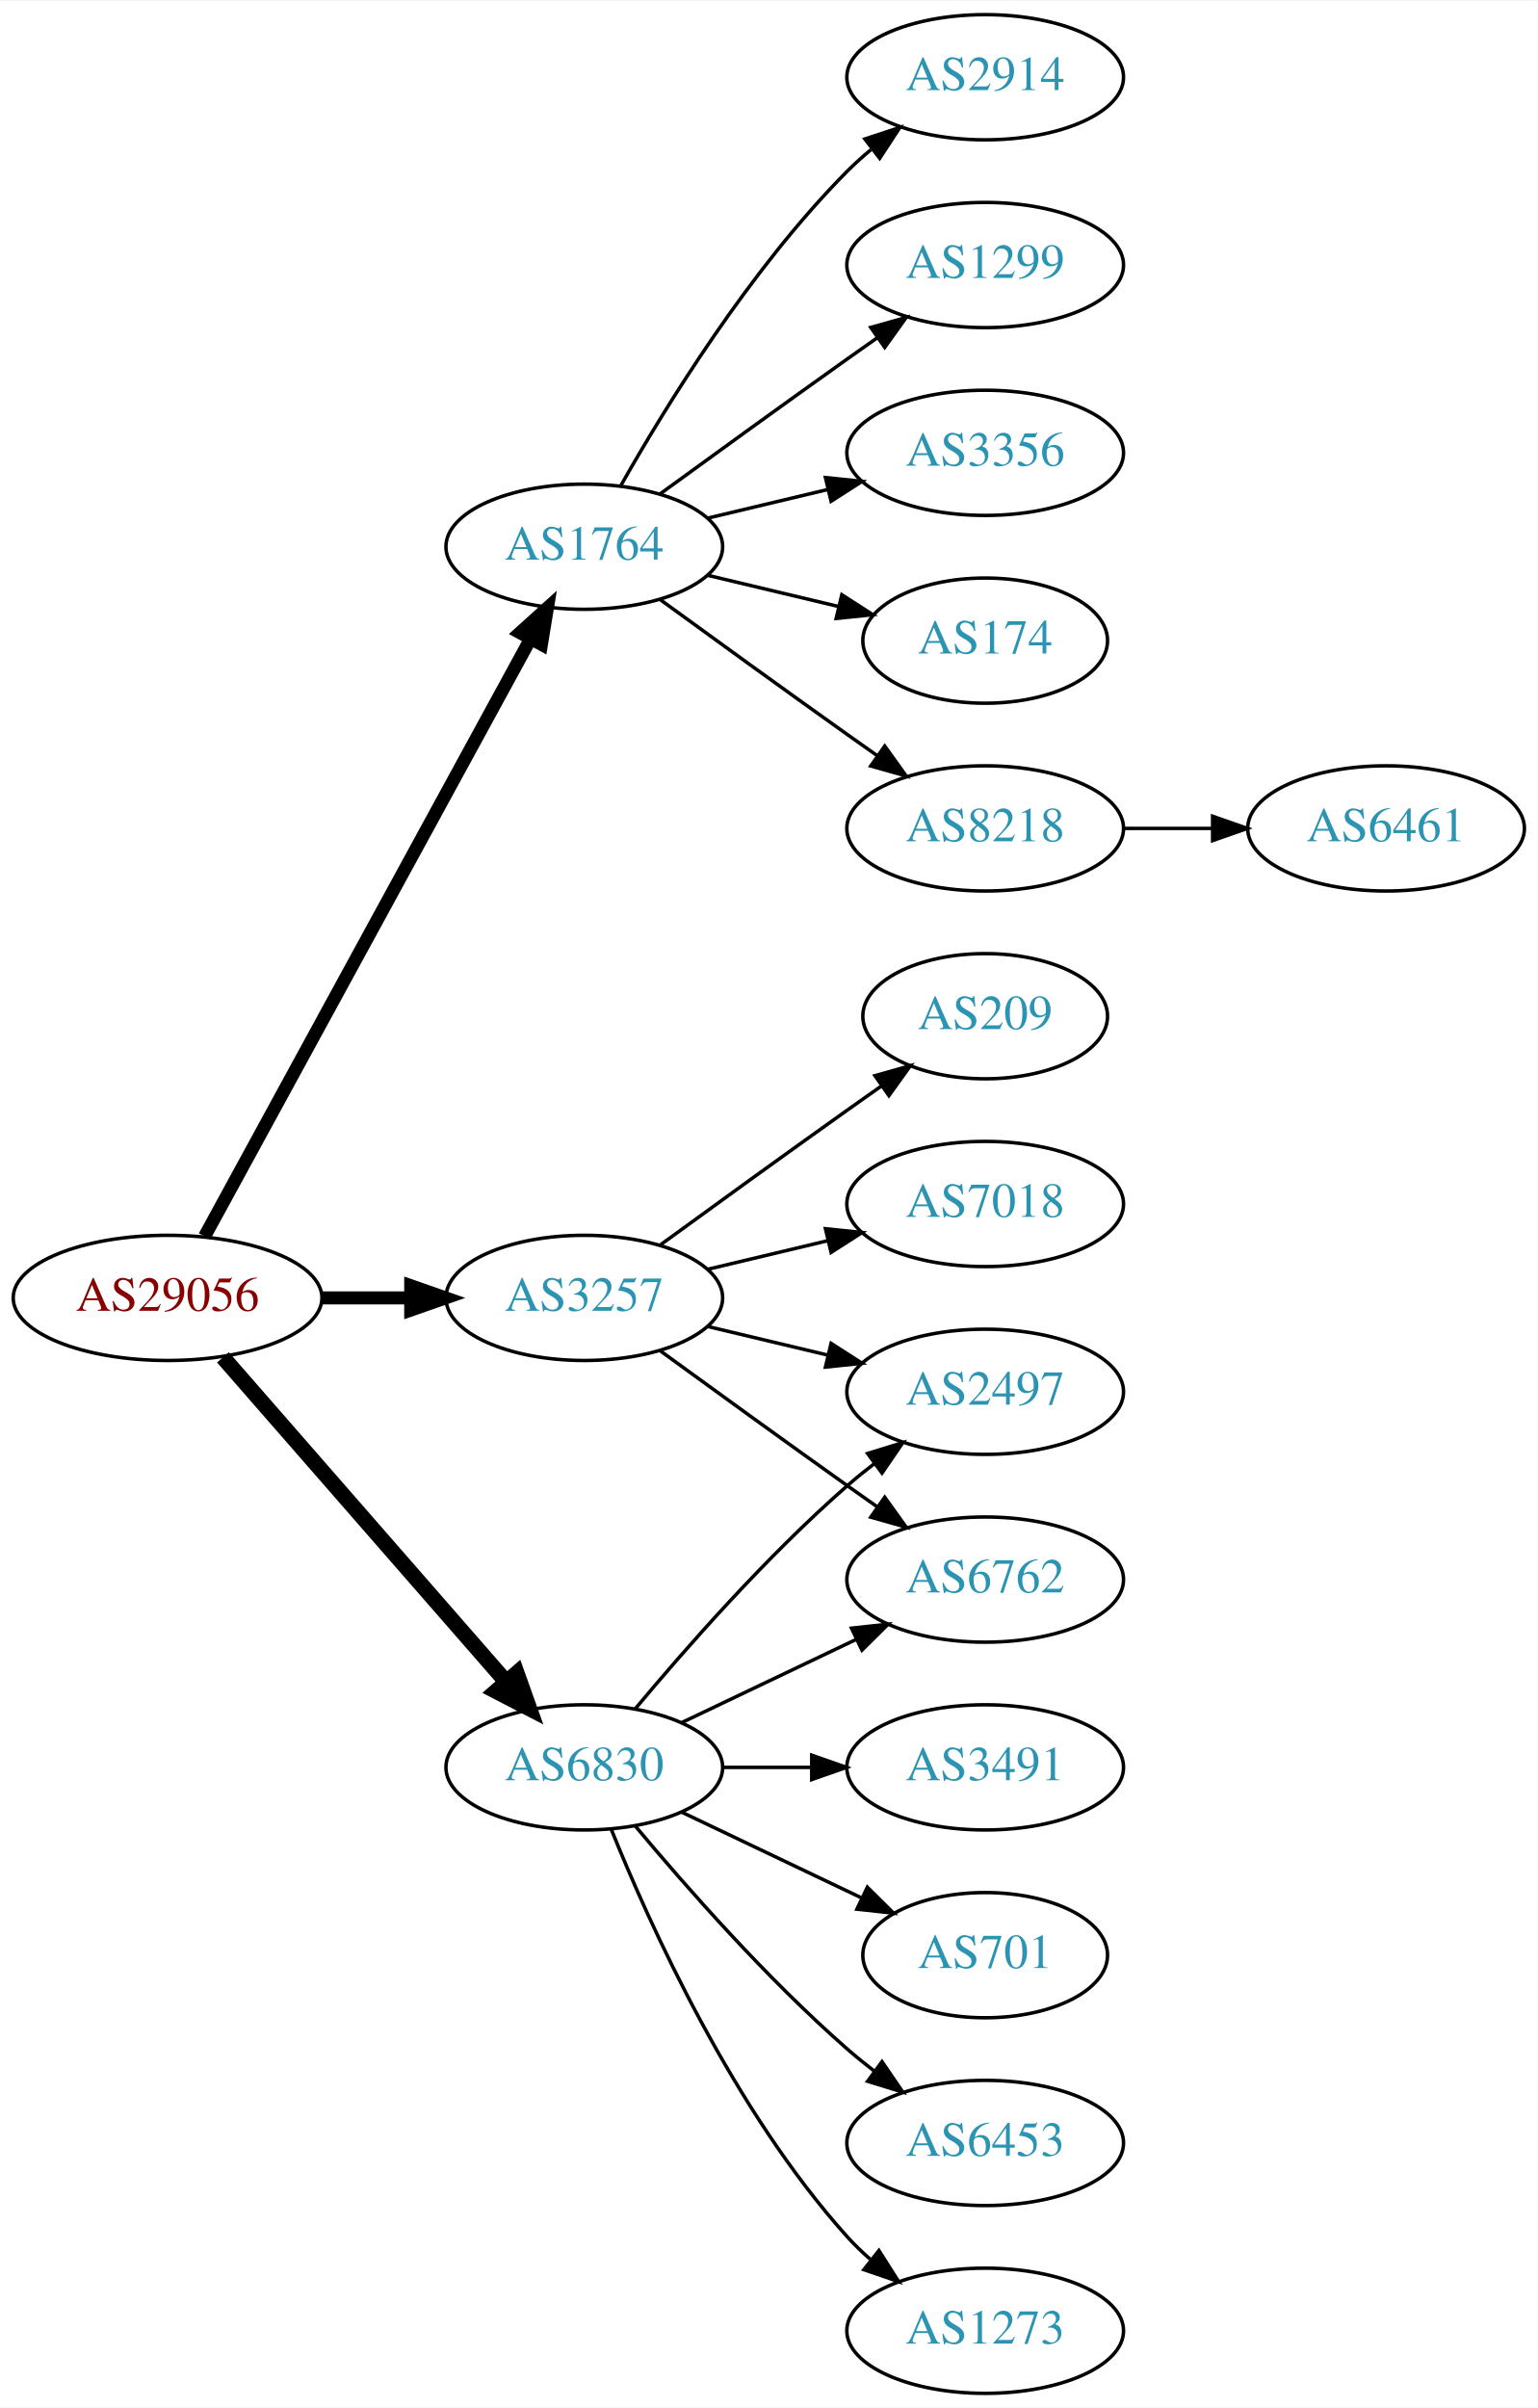
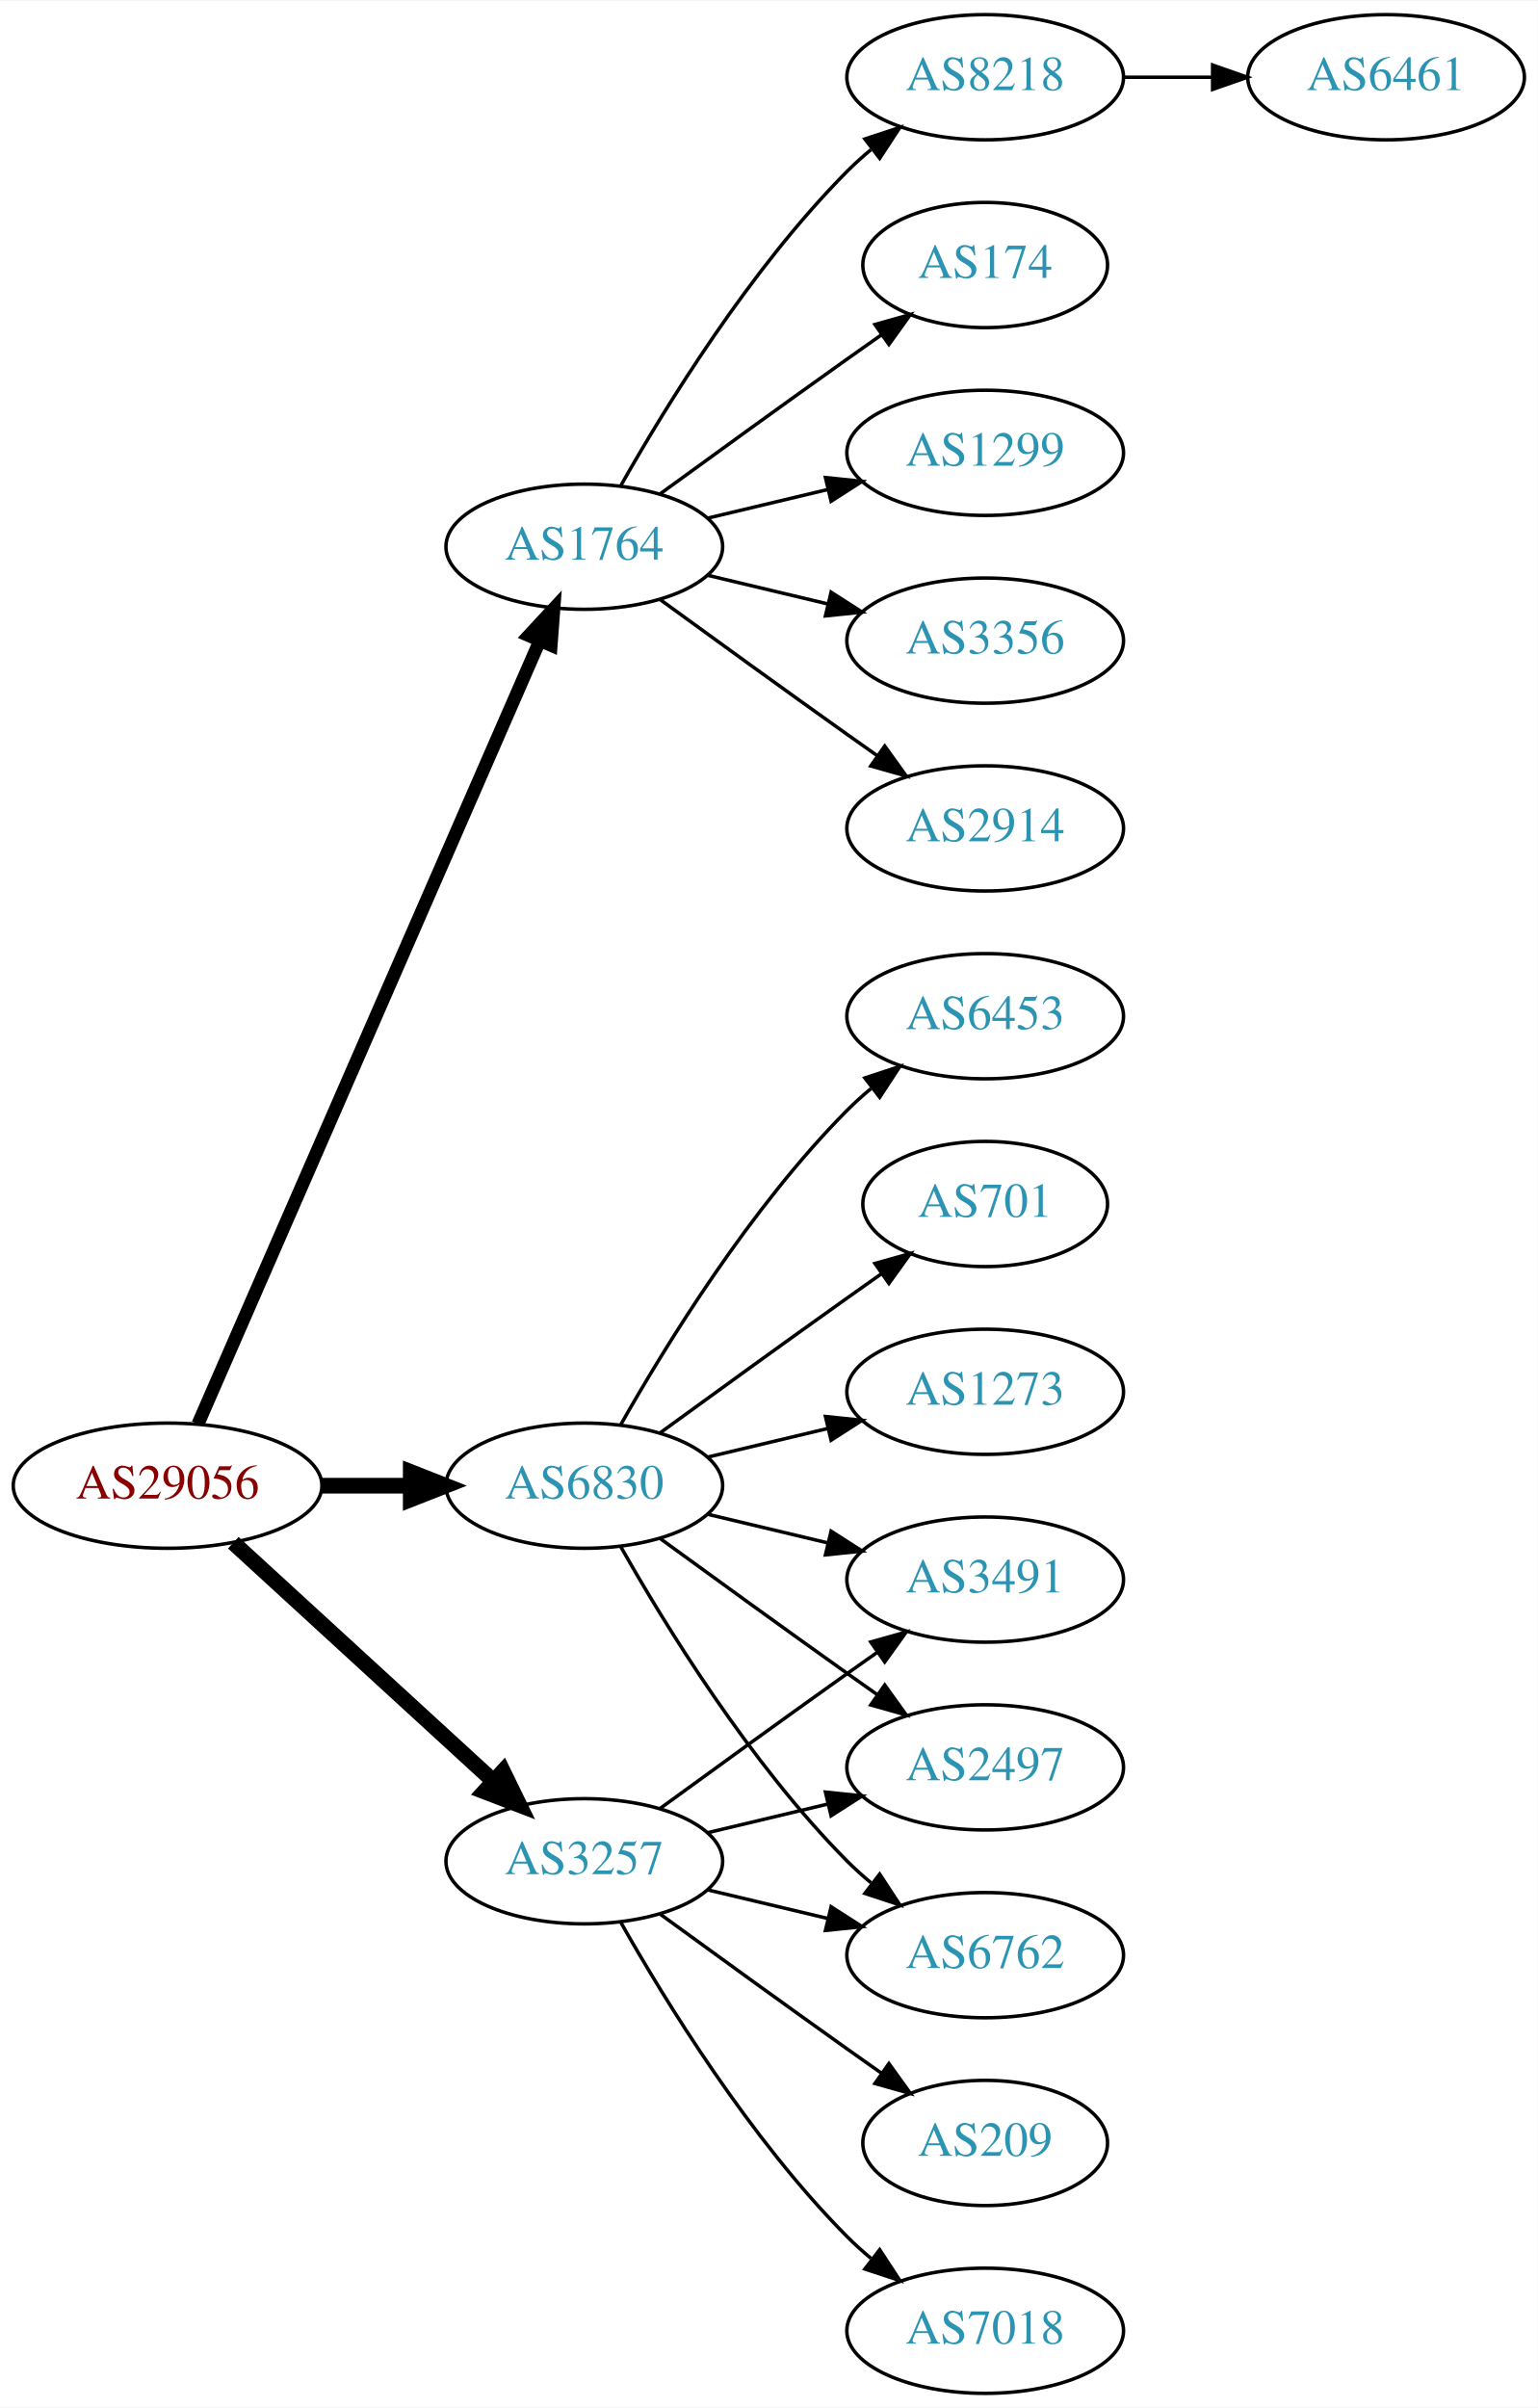
<svg xmlns="http://www.w3.org/2000/svg" xmlns:xlink="http://www.w3.org/1999/xlink" width="442pt" height="692pt" viewBox="0.00 0.00 442.27 692.00">
  <g id="graph0" class="graph" transform="scale(1 1) rotate(0) translate(4 688)">
    <polygon fill="white" stroke="none" points="-4,4 -4,-688 438.271,-688 438.271,4 -4,4" />
    <g id="node1" class="node">
      <g id="a_node1">
        <a xlink:href="/asn/29056" xlink:title="AS29056 ~ Citycom Telekommunikation GmbH [AT]">
-           <ellipse fill="#ffffff" stroke="black" cx="44.196" cy="-315" rx="44.393" ry="18" />
-           <text text-anchor="middle" x="44.196" y="-311.3" font-family="Times,serif" font-size="14.00" fill="#880000">AS29056</text>
+           <ellipse fill="#ffffff" stroke="black" cx="44.196" cy="-261" rx="44.393" ry="18" />
+           <text text-anchor="middle" x="44.196" y="-257.3" font-family="Times,serif" font-size="14.00" fill="#880000">AS29056</text>
        </a>
      </g>
    </g>
    <g id="node2" class="node">
      <g id="a_node2">
        <a xlink:href="/asn/1764" xlink:title="AS1764 ~ NEXTLAYER-AS [AT]">
          <ellipse fill="#ffffff" stroke="black" cx="164.039" cy="-531" rx="39.794" ry="18" />
          <text text-anchor="middle" x="164.039" y="-527.3" font-family="Times,serif" font-size="14.00" fill="#2c94b3">AS1764</text>
        </a>
      </g>
    </g>
    <g id="edge1" class="edge">
-       <path fill="none" stroke="black" stroke-width="3.75" d="M54.84,-332.676C75.521,-370.584 124.234,-459.873 148.613,-504.559" />
-       <polygon fill="black" stroke="black" stroke-width="3.75" points="145.565,-506.28 153.427,-513.383 151.71,-502.928 145.565,-506.28" />
+       <path fill="none" stroke="black" stroke-width="3.75" d="M52.928,-278.715C73.029,-324.771 127.038,-448.514 151.141,-503.739" />
+       <polygon fill="black" stroke="black" stroke-width="3.75" points="148.07,-505.454 155.278,-513.219 154.486,-502.654 148.07,-505.454" />
    </g>
    <g id="node3" class="node">
      <g id="a_node3">
        <a xlink:href="/asn/3257" xlink:title="AS3257 ~ GTT [DE]">
-           <ellipse fill="#ffffff" stroke="black" cx="164.039" cy="-315" rx="39.794" ry="18" />
-           <text text-anchor="middle" x="164.039" y="-311.3" font-family="Times,serif" font-size="14.00" fill="#2c94b3">AS3257</text>
+           <ellipse fill="#ffffff" stroke="black" cx="164.039" cy="-153" rx="39.794" ry="18" />
+           <text text-anchor="middle" x="164.039" y="-149.3" font-family="Times,serif" font-size="14.00" fill="#2c94b3">AS3257</text>
        </a>
      </g>
    </g>
    <g id="edge2" class="edge">
-       <path fill="none" stroke="black" stroke-width="3.75" d="M88.407,-315C96.72,-315 105.482,-315 113.965,-315" />
-       <polygon fill="black" stroke="black" stroke-width="3.75" points="114.123,-318.5 124.123,-315 114.123,-311.5 114.123,-318.5" />
+       <path fill="none" stroke="black" stroke-width="4.5" d="M63.094,-244.597C83.022,-226.333 115.38,-196.678 137.857,-176.079" />
+       <polygon fill="black" stroke="black" stroke-width="4.5" points="140.647,-178.863 145.359,-169.203 135.326,-173.057 140.647,-178.863" />
    </g>
    <g id="node4" class="node">
      <g id="a_node4">
        <a xlink:href="/asn/6830" xlink:title="AS6830 ~ LGI-UPC [AT]">
-           <ellipse fill="#ffffff" stroke="black" cx="164.039" cy="-180" rx="39.794" ry="18" />
-           <text text-anchor="middle" x="164.039" y="-176.3" font-family="Times,serif" font-size="14.00" fill="#2c94b3">AS6830</text>
+           <ellipse fill="#ffffff" stroke="black" cx="164.039" cy="-261" rx="39.794" ry="18" />
+           <text text-anchor="middle" x="164.039" y="-257.3" font-family="Times,serif" font-size="14.00" fill="#2c94b3">AS6830</text>
        </a>
      </g>
    </g>
    <g id="edge3" class="edge">
-       <path fill="none" stroke="black" stroke-width="4.5" d="M60.121,-297.902C80.663,-274.369 117.782,-231.845 141.379,-204.813" />
-       <polygon fill="black" stroke="black" stroke-width="4.5" points="144.625,-207.082 148.235,-196.959 138.692,-201.903 144.625,-207.082" />
+       <path fill="none" stroke="black" stroke-width="4.5" d="M88.407,-261C96.72,-261 105.482,-261 113.965,-261" />
+       <polygon fill="black" stroke="black" stroke-width="4.5" points="114.123,-264.938 124.123,-261 114.123,-257.063 114.123,-264.938" />
    </g>
    <g id="node5" class="node">
      <g id="a_node5">
-         <a xlink:href="/asn/8218" xlink:title="AS8218 ~ legacy Neotelecoms [FR]">
+         <a xlink:href="/asn/2914" xlink:title="AS2914 ~ NTT America, Inc. [US]">
          <ellipse fill="#ffffff" stroke="black" cx="279.332" cy="-450" rx="39.794" ry="18" />
-           <text text-anchor="middle" x="279.332" y="-446.3" font-family="Times,serif" font-size="14.00" fill="#2c94b3">AS8218</text>
+           <text text-anchor="middle" x="279.332" y="-446.3" font-family="Times,serif" font-size="14.00" fill="#2c94b3">AS2914</text>
        </a>
      </g>
    </g>
    <g id="edge4" class="edge">
      <path fill="none" stroke="black" d="M185.887,-515.778C200.821,-504.909 221.435,-489.975 239.685,-477 242.506,-474.995 245.449,-472.915 248.397,-470.841" />
      <polygon fill="black" stroke="black" points="250.443,-473.681 256.621,-465.074 246.424,-467.95 250.443,-473.681" />
    </g>
    <g id="node6" class="node">
      <g id="a_node6">
-         <a xlink:href="/asn/2914" xlink:title="AS2914 ~ NTT America, Inc. [US]">
+         <a xlink:href="/asn/8218" xlink:title="AS8218 ~ legacy Neotelecoms [FR]">
          <ellipse fill="#ffffff" stroke="black" cx="279.332" cy="-666" rx="39.794" ry="18" />
-           <text text-anchor="middle" x="279.332" y="-662.3" font-family="Times,serif" font-size="14.00" fill="#2c94b3">AS2914</text>
+           <text text-anchor="middle" x="279.332" y="-662.3" font-family="Times,serif" font-size="14.00" fill="#2c94b3">AS8218</text>
        </a>
      </g>
    </g>
    <g id="edge5" class="edge">
      <path fill="none" stroke="black" d="M174.498,-548.49C187.28,-571.096 211.712,-610.886 239.685,-639 241.796,-641.121 244.092,-643.188 246.477,-645.171" />
      <polygon fill="black" stroke="black" points="244.73,-648.242 254.793,-651.556 248.993,-642.69 244.73,-648.242" />
    </g>
    <g id="node7" class="node">
      <g id="a_node7">
-         <a xlink:href="/asn/1299" xlink:title="AS1299 ~ Telia Carrier [EU]">
-           <ellipse fill="#ffffff" stroke="black" cx="279.332" cy="-612" rx="39.794" ry="18" />
-           <text text-anchor="middle" x="279.332" y="-608.3" font-family="Times,serif" font-size="14.00" fill="#2c94b3">AS1299</text>
+         <a xlink:href="/asn/174" xlink:title="AS174 ~ Cogent Communications [US]">
+           <ellipse fill="#ffffff" stroke="black" cx="279.332" cy="-612" rx="35.194" ry="18" />
+           <text text-anchor="middle" x="279.332" y="-608.3" font-family="Times,serif" font-size="14.00" fill="#2c94b3">AS174</text>
        </a>
      </g>
    </g>
    <g id="edge6" class="edge">
-       <path fill="none" stroke="black" d="M185.887,-546.222C200.821,-557.091 221.435,-572.025 239.685,-585 242.506,-587.005 245.449,-589.085 248.397,-591.159" />
-       <polygon fill="black" stroke="black" points="246.424,-594.05 256.621,-596.926 250.443,-588.319 246.424,-594.05" />
+       <path fill="none" stroke="black" d="M185.887,-546.222C200.821,-557.091 221.435,-572.025 239.685,-585 242.895,-587.282 246.264,-589.661 249.619,-592.018" />
+       <polygon fill="black" stroke="black" points="247.631,-594.899 257.83,-597.77 251.647,-589.166 247.631,-594.899" />
    </g>
    <g id="node8" class="node">
      <g id="a_node8">
-         <a xlink:href="/asn/3356" xlink:title="AS3356 ~ Level 3 Parent, LLC [US]">
+         <a xlink:href="/asn/1299" xlink:title="AS1299 ~ Telia Carrier [EU]">
          <ellipse fill="#ffffff" stroke="black" cx="279.332" cy="-558" rx="39.794" ry="18" />
-           <text text-anchor="middle" x="279.332" y="-554.3" font-family="Times,serif" font-size="14.00" fill="#2c94b3">AS3356</text>
+           <text text-anchor="middle" x="279.332" y="-554.3" font-family="Times,serif" font-size="14.00" fill="#2c94b3">AS1299</text>
        </a>
      </g>
    </g>
    <g id="edge7" class="edge">
      <path fill="none" stroke="black" d="M199.646,-539.248C210.517,-541.838 222.671,-544.735 234.114,-547.462" />
      <polygon fill="black" stroke="black" points="233.397,-550.889 243.936,-549.803 235.02,-544.08 233.397,-550.889" />
    </g>
    <g id="node9" class="node">
      <g id="a_node9">
-         <a xlink:href="/asn/174" xlink:title="AS174 ~ Cogent Communications [US]">
-           <ellipse fill="#ffffff" stroke="black" cx="279.332" cy="-504" rx="35.194" ry="18" />
-           <text text-anchor="middle" x="279.332" y="-500.3" font-family="Times,serif" font-size="14.00" fill="#2c94b3">AS174</text>
+         <a xlink:href="/asn/3356" xlink:title="AS3356 ~ Level 3 Parent, LLC [US]">
+           <ellipse fill="#ffffff" stroke="black" cx="279.332" cy="-504" rx="39.794" ry="18" />
+           <text text-anchor="middle" x="279.332" y="-500.3" font-family="Times,serif" font-size="14.00" fill="#2c94b3">AS3356</text>
        </a>
      </g>
    </g>
    <g id="edge8" class="edge">
-       <path fill="none" stroke="black" d="M199.646,-522.752C211.44,-519.942 224.745,-516.771 237.013,-513.847" />
-       <polygon fill="black" stroke="black" points="238.101,-517.186 247.018,-511.463 236.479,-510.376 238.101,-517.186" />
+       <path fill="none" stroke="black" d="M199.646,-522.752C210.517,-520.162 222.671,-517.265 234.114,-514.538" />
+       <polygon fill="black" stroke="black" points="235.02,-517.92 243.936,-512.197 233.397,-511.111 235.02,-517.92" />
    </g>
    <g id="node11" class="node">
      <g id="a_node11">
-         <a xlink:href="/asn/7018" xlink:title="AS7018 ~ AT&amp;T Services, Inc. [US]">
-           <ellipse fill="#ffffff" stroke="black" cx="279.332" cy="-342" rx="39.794" ry="18" />
-           <text text-anchor="middle" x="279.332" y="-338.3" font-family="Times,serif" font-size="14.00" fill="#2c94b3">AS7018</text>
+         <a xlink:href="/asn/3491" xlink:title="AS3491 ~ PCCW Global, Inc. [US]">
+           <ellipse fill="#ffffff" stroke="black" cx="279.332" cy="-234" rx="39.794" ry="18" />
+           <text text-anchor="middle" x="279.332" y="-230.3" font-family="Times,serif" font-size="14.00" fill="#2c94b3">AS3491</text>
        </a>
      </g>
    </g>
    <g id="edge10" class="edge">
-       <path fill="none" stroke="black" d="M199.646,-323.248C210.517,-325.838 222.671,-328.735 234.114,-331.462" />
-       <polygon fill="black" stroke="black" points="233.397,-334.889 243.936,-333.803 235.02,-328.08 233.397,-334.889" />
+       <path fill="none" stroke="black" d="M185.887,-168.222C200.821,-179.091 221.435,-194.025 239.685,-207 242.506,-209.005 245.449,-211.085 248.397,-213.159" />
+       <polygon fill="black" stroke="black" points="246.424,-216.05 256.621,-218.926 250.443,-210.319 246.424,-216.05" />
    </g>
    <g id="node12" class="node">
      <g id="a_node12">
-         <a xlink:href="/asn/209" xlink:title="AS209 ~ CenturyLink Communications, LLC [US]">
-           <ellipse fill="#ffffff" stroke="black" cx="279.332" cy="-396" rx="35.194" ry="18" />
-           <text text-anchor="middle" x="279.332" y="-392.3" font-family="Times,serif" font-size="14.00" fill="#2c94b3">AS209</text>
+         <a xlink:href="/asn/2497" xlink:title="AS2497 ~ Internet Initiative Japan Inc. [JP]">
+           <ellipse fill="#ffffff" stroke="black" cx="279.332" cy="-180" rx="39.794" ry="18" />
+           <text text-anchor="middle" x="279.332" y="-176.3" font-family="Times,serif" font-size="14.00" fill="#2c94b3">AS2497</text>
        </a>
      </g>
    </g>
    <g id="edge11" class="edge">
-       <path fill="none" stroke="black" d="M185.887,-330.222C200.821,-341.091 221.435,-356.025 239.685,-369 242.895,-371.282 246.264,-373.661 249.619,-376.018" />
-       <polygon fill="black" stroke="black" points="247.631,-378.899 257.83,-381.77 251.647,-373.166 247.631,-378.899" />
+       <path fill="none" stroke="black" d="M199.646,-161.248C210.517,-163.838 222.671,-166.735 234.114,-169.462" />
+       <polygon fill="black" stroke="black" points="233.397,-172.889 243.936,-171.803 235.02,-166.08 233.397,-172.889" />
    </g>
    <g id="node13" class="node">
      <g id="a_node13">
-         <a xlink:href="/asn/6762" xlink:title="AS6762 ~ TELECOM ITALIA SPARKLE S.p.A. [IT]">
-           <ellipse fill="#ffffff" stroke="black" cx="279.332" cy="-234" rx="39.794" ry="18" />
-           <text text-anchor="middle" x="279.332" y="-230.3" font-family="Times,serif" font-size="14.00" fill="#2c94b3">AS6762</text>
+         <a xlink:href="/asn/7018" xlink:title="AS7018 ~ AT&amp;T Services, Inc. [US]">
+           <ellipse fill="#ffffff" stroke="black" cx="279.332" cy="-18" rx="39.794" ry="18" />
+           <text text-anchor="middle" x="279.332" y="-14.3" font-family="Times,serif" font-size="14.00" fill="#2c94b3">AS7018</text>
        </a>
      </g>
    </g>
    <g id="edge12" class="edge">
-       <path fill="none" stroke="black" d="M185.887,-299.778C200.821,-288.909 221.435,-273.975 239.685,-261 242.506,-258.995 245.449,-256.915 248.397,-254.841" />
-       <polygon fill="black" stroke="black" points="250.443,-257.681 256.621,-249.074 246.424,-251.95 250.443,-257.681" />
+       <path fill="none" stroke="black" d="M174.498,-135.51C187.28,-112.904 211.712,-73.114 239.685,-45 241.796,-42.879 244.092,-40.812 246.477,-38.829" />
+       <polygon fill="black" stroke="black" points="248.993,-41.31 254.793,-32.444 244.73,-35.758 248.993,-41.31" />
    </g>
    <g id="node14" class="node">
      <g id="a_node14">
-         <a xlink:href="/asn/2497" xlink:title="AS2497 ~ Internet Initiative Japan Inc. [JP]">
-           <ellipse fill="#ffffff" stroke="black" cx="279.332" cy="-288" rx="39.794" ry="18" />
-           <text text-anchor="middle" x="279.332" y="-284.3" font-family="Times,serif" font-size="14.00" fill="#2c94b3">AS2497</text>
+         <a xlink:href="/asn/209" xlink:title="AS209 ~ CenturyLink Communications, LLC [US]">
+           <ellipse fill="#ffffff" stroke="black" cx="279.332" cy="-72" rx="35.194" ry="18" />
+           <text text-anchor="middle" x="279.332" y="-68.3" font-family="Times,serif" font-size="14.00" fill="#2c94b3">AS209</text>
        </a>
      </g>
    </g>
    <g id="edge13" class="edge">
-       <path fill="none" stroke="black" d="M199.646,-306.752C210.517,-304.162 222.671,-301.265 234.114,-298.538" />
-       <polygon fill="black" stroke="black" points="235.02,-301.92 243.936,-296.197 233.397,-295.111 235.02,-301.92" />
-     </g>
-     <g id="edge19" class="edge">
-       <path fill="none" stroke="black" d="M192.175,-192.934C207.169,-200.081 225.99,-209.052 242.213,-216.785" />
-       <polygon fill="black" stroke="black" points="240.884,-220.028 251.417,-221.171 243.895,-213.709 240.884,-220.028" />
-     </g>
-     <g id="edge15" class="edge">
-       <path fill="none" stroke="black" d="M178.669,-196.817C192.951,-213.929 216.498,-240.745 239.685,-261 242.151,-263.154 244.789,-265.294 247.487,-267.372" />
-       <polygon fill="black" stroke="black" points="245.512,-270.264 255.641,-273.37 249.66,-264.625 245.512,-270.264" />
+       <path fill="none" stroke="black" d="M185.887,-137.778C200.821,-126.909 221.435,-111.975 239.685,-99 242.895,-96.718 246.264,-94.339 249.619,-91.982" />
+       <polygon fill="black" stroke="black" points="251.647,-94.834 257.83,-86.23 247.631,-89.101 251.647,-94.834" />
    </g>
    <g id="node15" class="node">
      <g id="a_node15">
-         <a xlink:href="/asn/1273" xlink:title="AS1273 ~ Vodafone Group PLC [EU]">
-           <ellipse fill="#ffffff" stroke="black" cx="279.332" cy="-18" rx="39.794" ry="18" />
-           <text text-anchor="middle" x="279.332" y="-14.3" font-family="Times,serif" font-size="14.00" fill="#2c94b3">AS1273</text>
+         <a xlink:href="/asn/6762" xlink:title="AS6762 ~ TELECOM ITALIA SPARKLE S.p.A. [IT]">
+           <ellipse fill="#ffffff" stroke="black" cx="279.332" cy="-126" rx="39.794" ry="18" />
+           <text text-anchor="middle" x="279.332" y="-122.3" font-family="Times,serif" font-size="14.00" fill="#2c94b3">AS6762</text>
        </a>
      </g>
    </g>
    <g id="edge14" class="edge">
-       <path fill="none" stroke="black" d="M171.786,-162.213C182.837,-134.757 206.891,-81.422 239.685,-45 241.688,-42.776 243.906,-40.637 246.239,-38.603" />
-       <polygon fill="black" stroke="black" points="248.769,-41.065 254.458,-32.127 244.437,-35.567 248.769,-41.065" />
+       <path fill="none" stroke="black" d="M199.646,-144.752C210.517,-142.162 222.671,-139.265 234.114,-136.538" />
+       <polygon fill="black" stroke="black" points="235.02,-139.92 243.936,-134.197 233.397,-133.111 235.02,-139.92" />
+     </g>
+     <g id="edge15" class="edge">
+       <path fill="none" stroke="black" d="M199.646,-252.752C210.517,-250.162 222.671,-247.265 234.114,-244.538" />
+       <polygon fill="black" stroke="black" points="235.02,-247.92 243.936,-242.197 233.397,-241.111 235.02,-247.92" />
+     </g>
+     <g id="edge16" class="edge">
+       <path fill="none" stroke="black" d="M185.887,-245.778C200.821,-234.909 221.435,-219.975 239.685,-207 242.506,-204.995 245.449,-202.915 248.397,-200.841" />
+       <polygon fill="black" stroke="black" points="250.443,-203.681 256.621,-195.074 246.424,-197.95 250.443,-203.681" />
+     </g>
+     <g id="edge19" class="edge">
+       <path fill="none" stroke="black" d="M174.498,-243.51C187.28,-220.904 211.712,-181.114 239.685,-153 241.796,-150.879 244.092,-148.812 246.477,-146.829" />
+       <polygon fill="black" stroke="black" points="248.993,-149.31 254.793,-140.444 244.73,-143.758 248.993,-149.31" />
    </g>
    <g id="node16" class="node">
      <g id="a_node16">
-         <a xlink:href="/asn/3491" xlink:title="AS3491 ~ PCCW Global, Inc. [US]">
-           <ellipse fill="#ffffff" stroke="black" cx="279.332" cy="-180" rx="39.794" ry="18" />
-           <text text-anchor="middle" x="279.332" y="-176.3" font-family="Times,serif" font-size="14.00" fill="#2c94b3">AS3491</text>
-         </a>
-       </g>
-     </g>
-     <g id="edge16" class="edge">
-       <path fill="none" stroke="black" d="M203.711,-180C211.914,-180 220.678,-180 229.21,-180" />
-       <polygon fill="black" stroke="black" points="229.449,-183.5 239.449,-180 229.449,-176.5 229.449,-183.5" />
+         <a xlink:href="/asn/6453" xlink:title="AS6453 ~ TATA COMMUNICATIONS (AMERICA) INC [US]">
+           <ellipse fill="#ffffff" stroke="black" cx="279.332" cy="-396" rx="39.794" ry="18" />
+           <text text-anchor="middle" x="279.332" y="-392.3" font-family="Times,serif" font-size="14.00" fill="#2c94b3">AS6453</text>
+         </a>
+       </g>
+     </g>
+     <g id="edge17" class="edge">
+       <path fill="none" stroke="black" d="M174.498,-278.49C187.28,-301.096 211.712,-340.886 239.685,-369 241.796,-371.121 244.092,-373.188 246.477,-375.171" />
+       <polygon fill="black" stroke="black" points="244.73,-378.242 254.793,-381.556 248.993,-372.69 244.73,-378.242" />
    </g>
    <g id="node17" class="node">
      <g id="a_node17">
        <a xlink:href="/asn/701" xlink:title="AS701 ~ UUNET [US]">
-           <ellipse fill="#ffffff" stroke="black" cx="279.332" cy="-126" rx="35.194" ry="18" />
-           <text text-anchor="middle" x="279.332" y="-122.3" font-family="Times,serif" font-size="14.00" fill="#2c94b3">AS701</text>
-         </a>
-       </g>
-     </g>
-     <g id="edge17" class="edge">
-       <path fill="none" stroke="black" d="M192.175,-167.066C207.607,-159.71 227.092,-150.423 243.628,-142.541" />
-       <polygon fill="black" stroke="black" points="245.448,-145.551 252.969,-138.089 242.436,-139.232 245.448,-145.551" />
+           <ellipse fill="#ffffff" stroke="black" cx="279.332" cy="-342" rx="35.194" ry="18" />
+           <text text-anchor="middle" x="279.332" y="-338.3" font-family="Times,serif" font-size="14.00" fill="#2c94b3">AS701</text>
+         </a>
+       </g>
+     </g>
+     <g id="edge18" class="edge">
+       <path fill="none" stroke="black" d="M185.887,-276.222C200.821,-287.091 221.435,-302.025 239.685,-315 242.895,-317.282 246.264,-319.661 249.619,-322.018" />
+       <polygon fill="black" stroke="black" points="247.631,-324.899 257.83,-327.77 251.647,-319.166 247.631,-324.899" />
    </g>
    <g id="node18" class="node">
      <g id="a_node18">
-         <a xlink:href="/asn/6453" xlink:title="AS6453 ~ TATA COMMUNICATIONS (AMERICA) INC [US]">
-           <ellipse fill="#ffffff" stroke="black" cx="279.332" cy="-72" rx="39.794" ry="18" />
-           <text text-anchor="middle" x="279.332" y="-68.3" font-family="Times,serif" font-size="14.00" fill="#2c94b3">AS6453</text>
-         </a>
-       </g>
-     </g>
-     <g id="edge18" class="edge">
-       <path fill="none" stroke="black" d="M178.669,-163.183C192.951,-146.071 216.498,-119.255 239.685,-99 242.151,-96.846 244.789,-94.706 247.487,-92.628" />
-       <polygon fill="black" stroke="black" points="249.66,-95.375 255.641,-86.63 245.512,-89.736 249.66,-95.375" />
+         <a xlink:href="/asn/1273" xlink:title="AS1273 ~ Vodafone Group PLC [EU]">
+           <ellipse fill="#ffffff" stroke="black" cx="279.332" cy="-288" rx="39.794" ry="18" />
+           <text text-anchor="middle" x="279.332" y="-284.3" font-family="Times,serif" font-size="14.00" fill="#2c94b3">AS1273</text>
+         </a>
+       </g>
+     </g>
+     <g id="edge20" class="edge">
+       <path fill="none" stroke="black" d="M199.646,-269.248C210.517,-271.838 222.671,-274.735 234.114,-277.462" />
+       <polygon fill="black" stroke="black" points="233.397,-280.889 243.936,-279.803 235.02,-274.08 233.397,-280.889" />
    </g>
    <g id="node10" class="node">
      <g id="a_node10">
        <a xlink:href="/asn/6461" xlink:title="AS6461 ~ Zayo Bandwidth [US]">
-           <ellipse fill="#ffffff" stroke="black" cx="394.625" cy="-450" rx="39.794" ry="18" />
-           <text text-anchor="middle" x="394.625" y="-446.3" font-family="Times,serif" font-size="14.00" fill="#2c94b3">AS6461</text>
+           <ellipse fill="#ffffff" stroke="black" cx="394.625" cy="-666" rx="39.794" ry="18" />
+           <text text-anchor="middle" x="394.625" y="-662.3" font-family="Times,serif" font-size="14.00" fill="#2c94b3">AS6461</text>
        </a>
      </g>
    </g>
    <g id="edge9" class="edge">
-       <path fill="none" stroke="black" d="M319.004,-450C327.207,-450 335.971,-450 344.503,-450" />
-       <polygon fill="black" stroke="black" points="344.742,-453.5 354.742,-450 344.742,-446.5 344.742,-453.5" />
+       <path fill="none" stroke="black" d="M319.004,-666C327.207,-666 335.971,-666 344.503,-666" />
+       <polygon fill="black" stroke="black" points="344.742,-669.5 354.742,-666 344.742,-662.5 344.742,-669.5" />
    </g>
  </g>
</svg>
